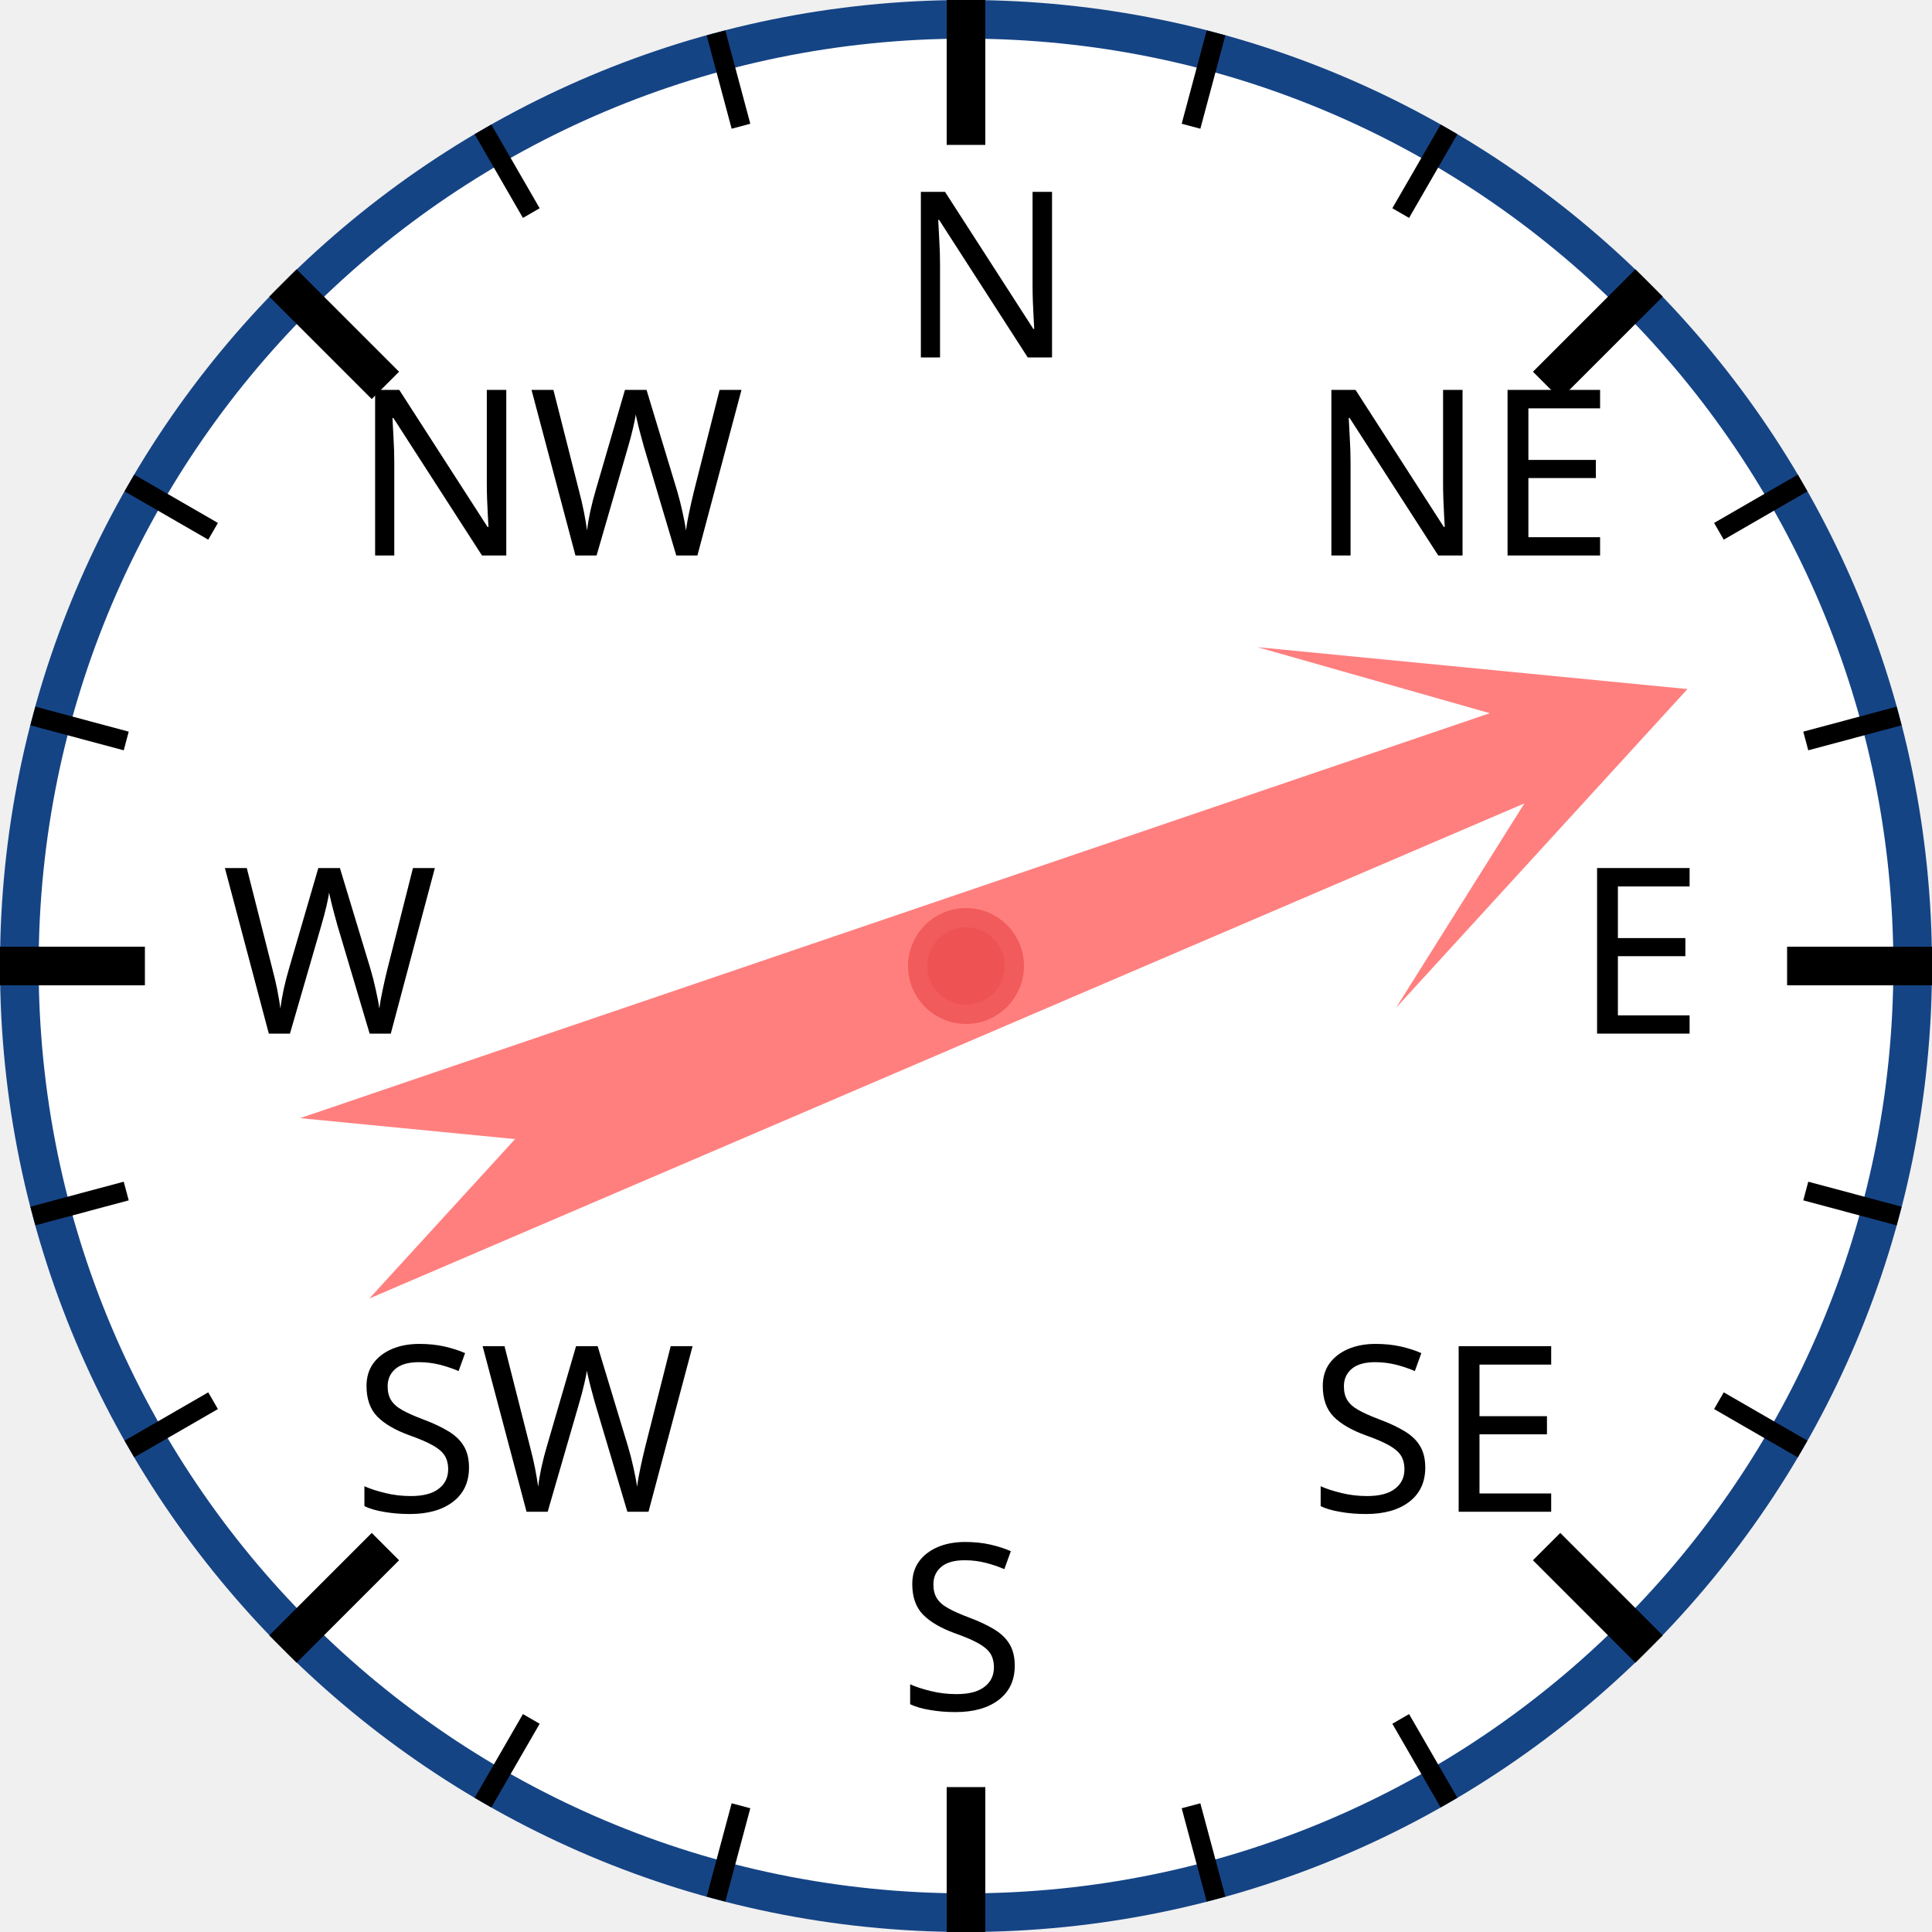
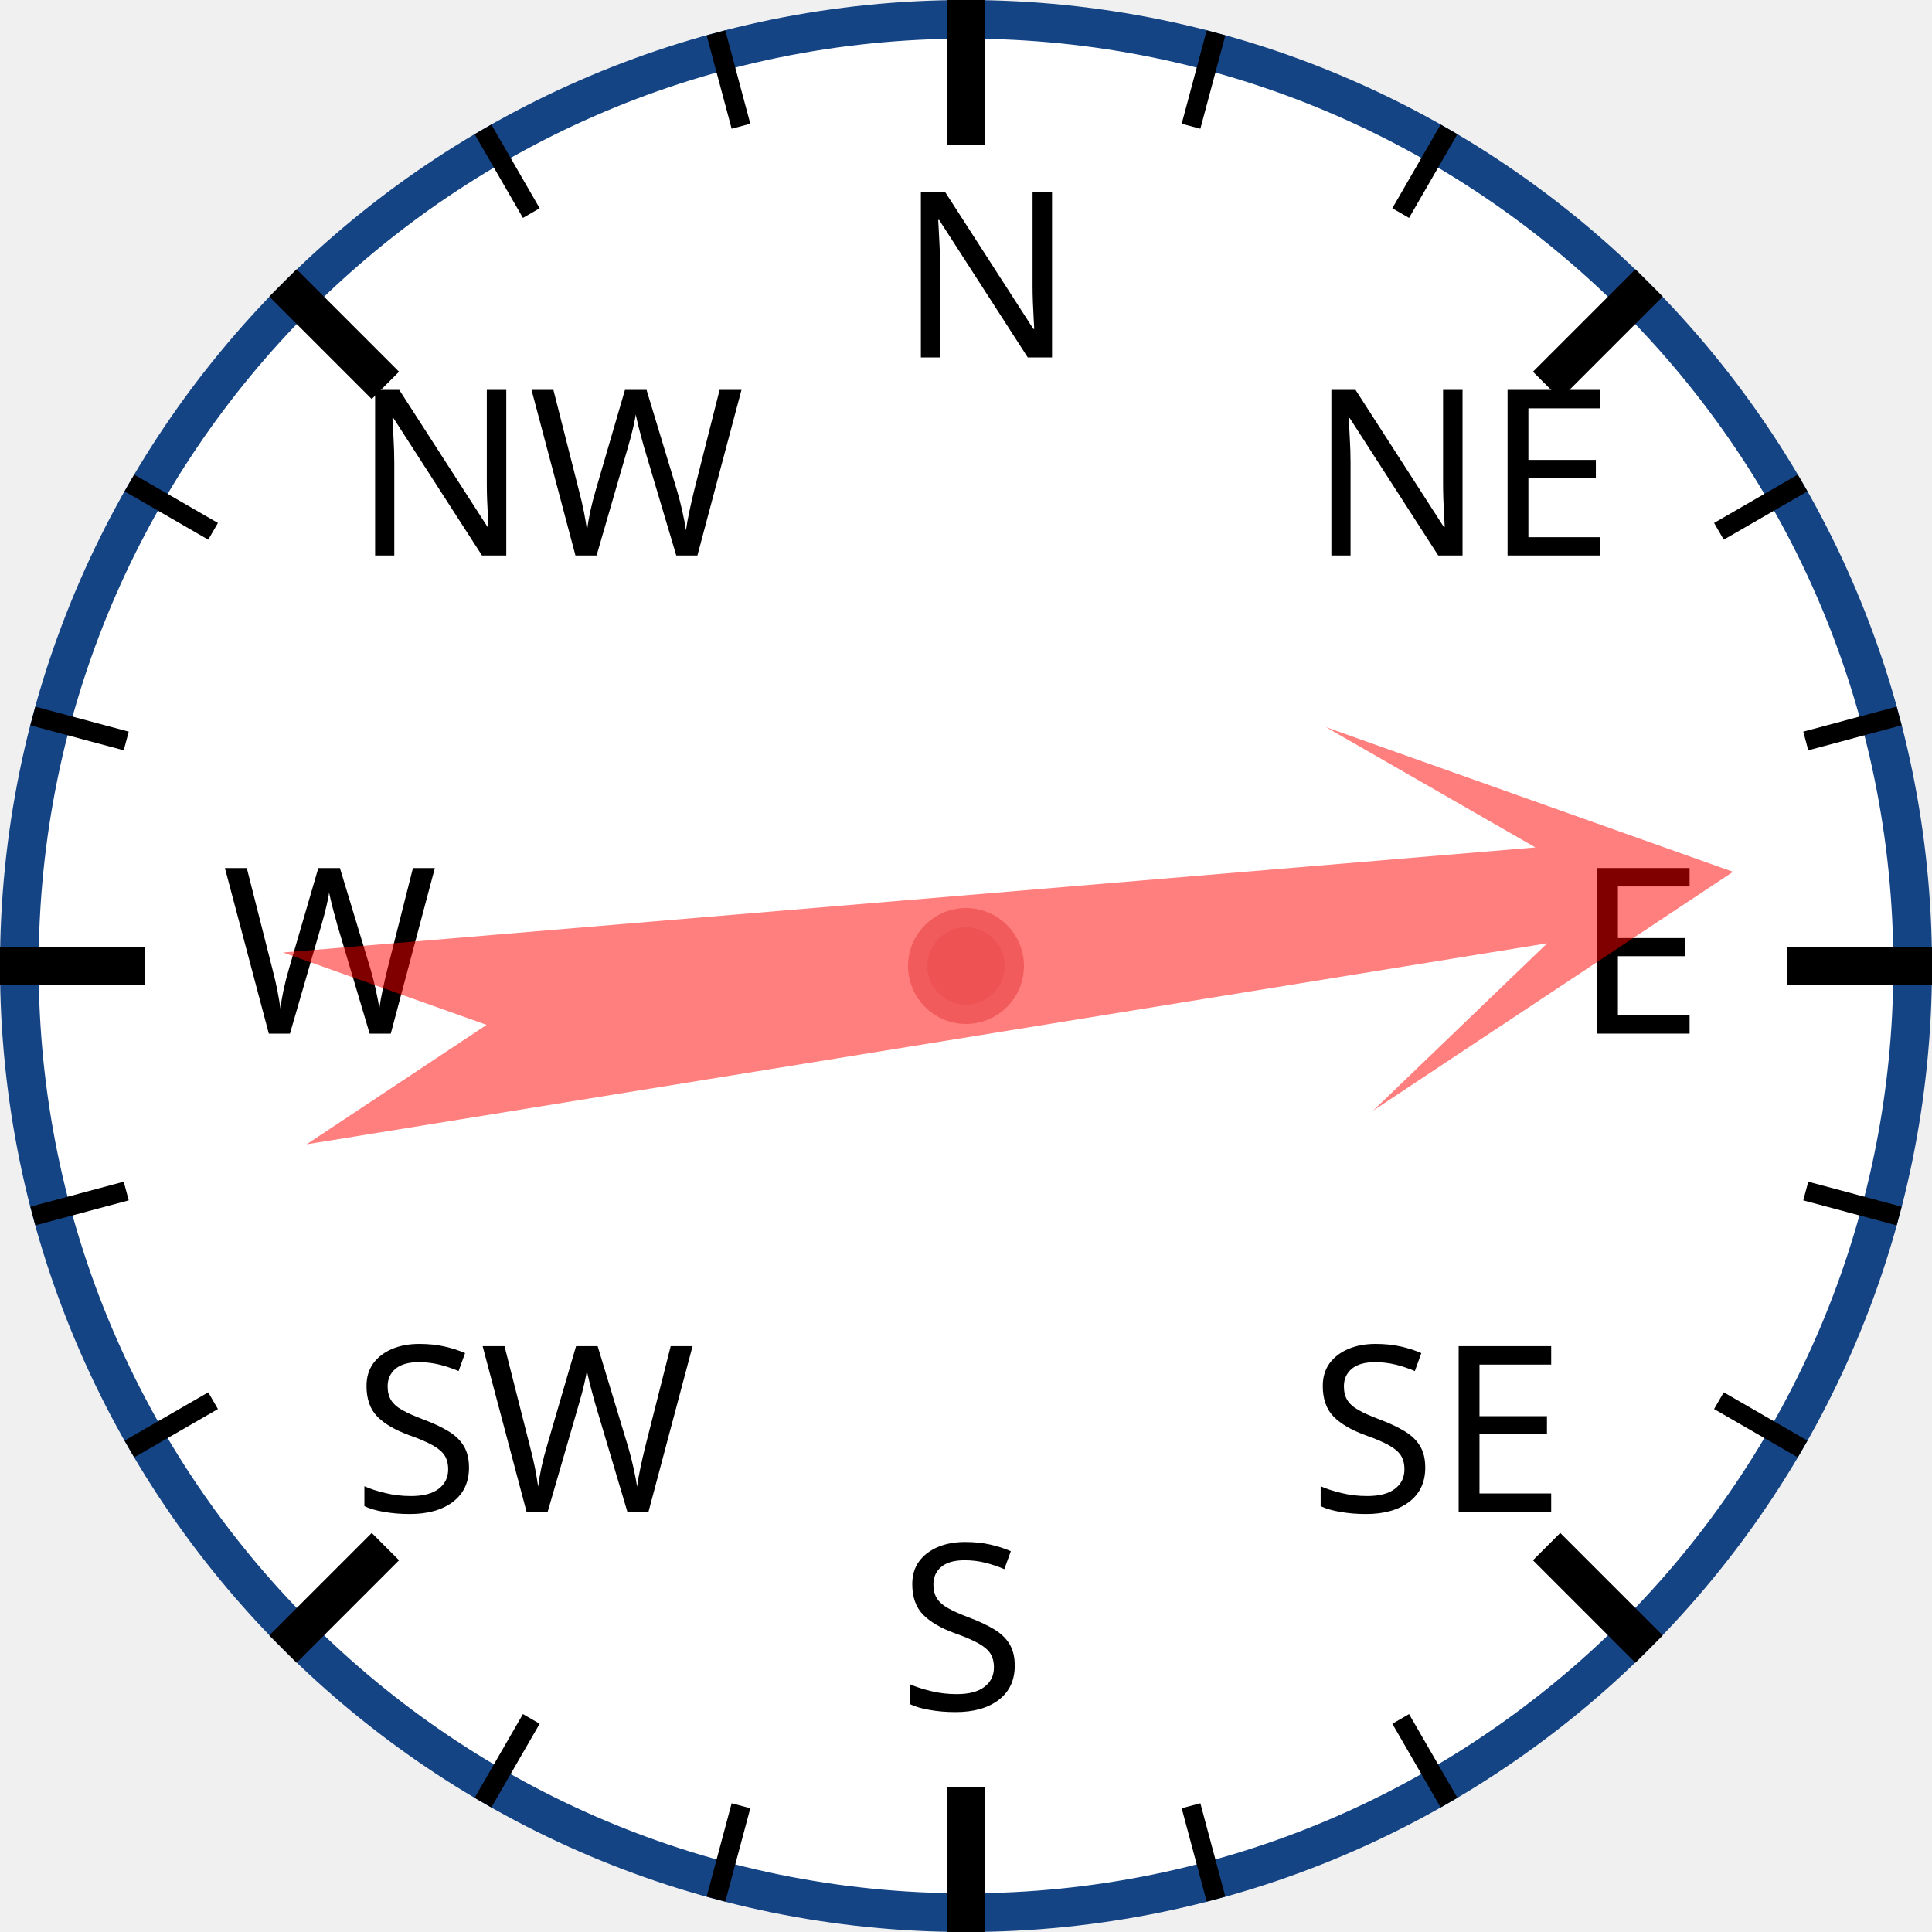
<svg xmlns="http://www.w3.org/2000/svg" width="120px" height="120px" viewBox="0 0 200 200">
  <circle cx="100" cy="100" r="98" style="fill: white; stroke: #154485; stroke-width: 4;" />
  <text x="93.0" y="37.0" style="font-family: sans-serif; font-size: 18pt;">N</text>
  <line x1="100.0" y1="0.0" x2="100.0" y2="15.0" style="stroke: black; stroke-width: 4;" />
  <line x1="74.118" y1="3.407" x2="76.706" y2="13.067" style="stroke: black; stroke-width: 2;" />
  <line x1="50" y1="13.397" x2="55" y2="22.058" style="stroke: black; stroke-width: 2;" />
  <text x="36.503" y="57.503" style="font-family: sans-serif; font-size: 18pt;">NW</text>
  <line x1="29.289" y1="29.289" x2="39.896" y2="39.896" style="stroke: black; stroke-width: 4;" />
  <line x1="13.397" y1="50" x2="22.058" y2="55" style="stroke: black; stroke-width: 2;" />
  <line x1="3.407" y1="74.118" x2="13.067" y2="76.706" style="stroke: black; stroke-width: 2;" />
  <text x="23.0" y="107.0" style="font-family: sans-serif; font-size: 18pt;">W</text>
  <line x1="0.0" y1="100.0" x2="15.0" y2="100.0" style="stroke: black; stroke-width: 4;" />
  <line x1="3.407" y1="125.882" x2="13.067" y2="123.294" style="stroke: black; stroke-width: 2;" />
  <line x1="13.397" y1="150" x2="22.058" y2="145" style="stroke: black; stroke-width: 2;" />
  <text x="36.503" y="156.497" style="font-family: sans-serif; font-size: 18pt;">SW</text>
  <line x1="29.289" y1="170.711" x2="39.896" y2="160.104" style="stroke: black; stroke-width: 4;" />
  <line x1="50" y1="186.603" x2="55" y2="177.942" style="stroke: black; stroke-width: 2;" />
  <line x1="74.118" y1="196.593" x2="76.706" y2="186.933" style="stroke: black; stroke-width: 2;" />
  <text x="93" y="177.0" style="font-family: sans-serif; font-size: 18pt;">S</text>
  <line x1="100" y1="200.0" x2="100" y2="185.0" style="stroke: black; stroke-width: 4;" />
  <line x1="125.882" y1="196.593" x2="123.294" y2="186.933" style="stroke: black; stroke-width: 2;" />
  <line x1="150.0" y1="186.603" x2="145.0" y2="177.942" style="stroke: black; stroke-width: 2;" />
  <text x="135.497" y="156.497" style="font-family: sans-serif; font-size: 18pt;">SE</text>
  <line x1="170.711" y1="170.711" x2="160.104" y2="160.104" style="stroke: black; stroke-width: 4;" />
  <line x1="186.603" y1="150" x2="177.942" y2="145" style="stroke: black; stroke-width: 2;" />
  <line x1="196.593" y1="125.882" x2="186.933" y2="123.294" style="stroke: black; stroke-width: 2;" />
  <text x="163.0" y="107" style="font-family: sans-serif; font-size: 18pt;">E</text>
  <line x1="200.0" y1="100" x2="185.0" y2="100" style="stroke: black; stroke-width: 4;" />
  <line x1="196.593" y1="74.118" x2="186.933" y2="76.706" style="stroke: black; stroke-width: 2;" />
  <line x1="186.603" y1="50" x2="177.942" y2="55" style="stroke: black; stroke-width: 2;" />
  <text x="135.497" y="57.503" style="font-family: sans-serif; font-size: 18pt;">NE</text>
  <line x1="170.711" y1="29.289" x2="160.104" y2="39.896" style="stroke: black; stroke-width: 4;" />
  <line x1="150" y1="13.397" x2="145" y2="22.058" style="stroke: black; stroke-width: 2;" />
  <line x1="125.882" y1="3.407" x2="123.294" y2="13.067" style="stroke: black; stroke-width: 2;" />
-   <polygon points="100 20 120 60 105 40 110 170 100 150 90 170 95 40 80 60" style="fill: red; fill-opacity: 0.5;" transform="rotate(69,100,100)" />
+   <polygon points="100 20 120 60 105 40 110 170 100 150 90 170 95 40 80 60" style="fill: red; fill-opacity: 0.5;" transform="rotate(83,100,100)" />
  <circle cx="100" cy="100" r="5" style="fill: #EE5252; stroke: #F25B5B; stroke-width: 2;" />
</svg>
